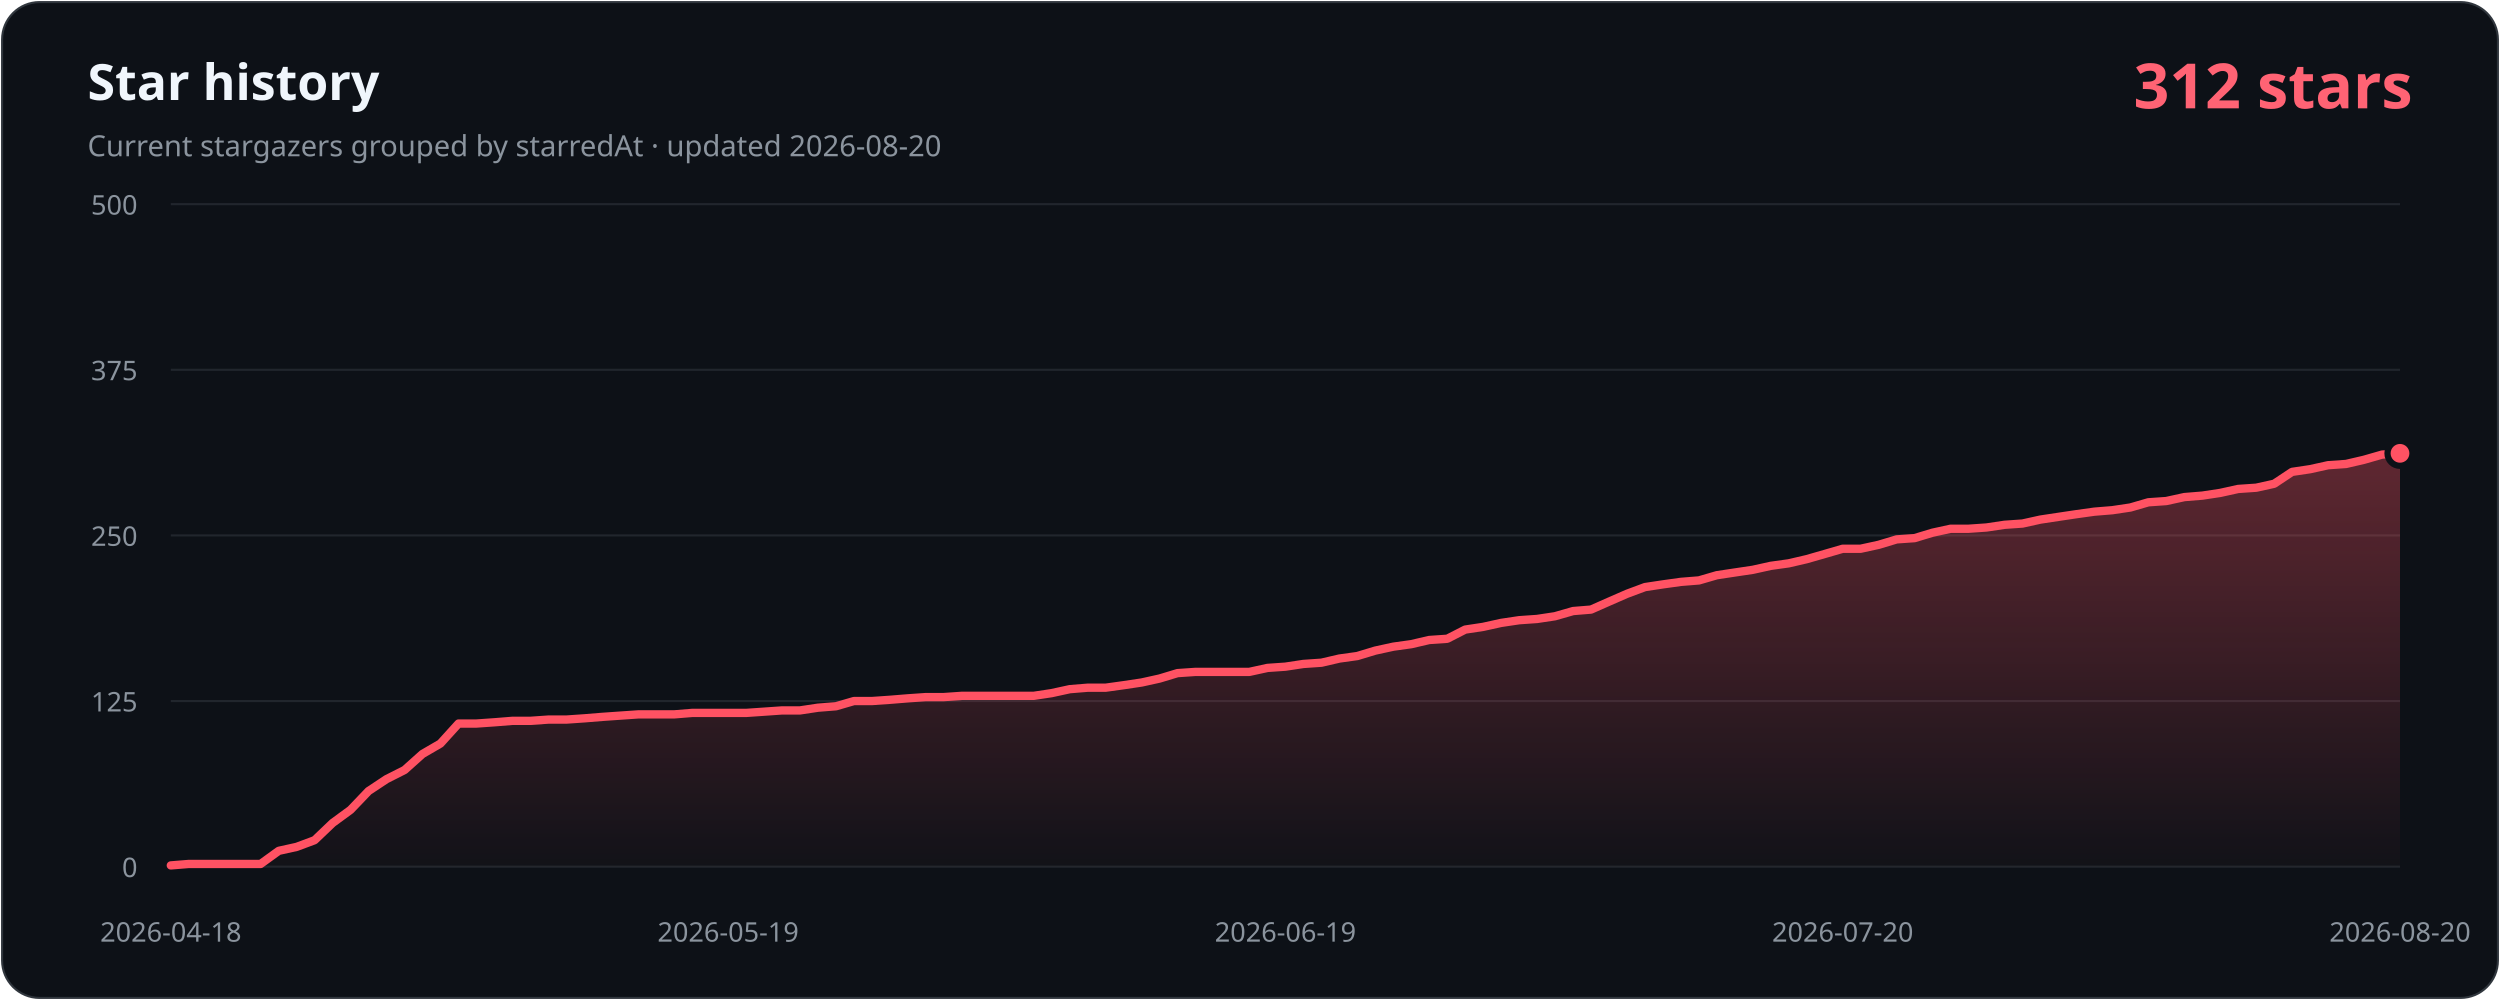
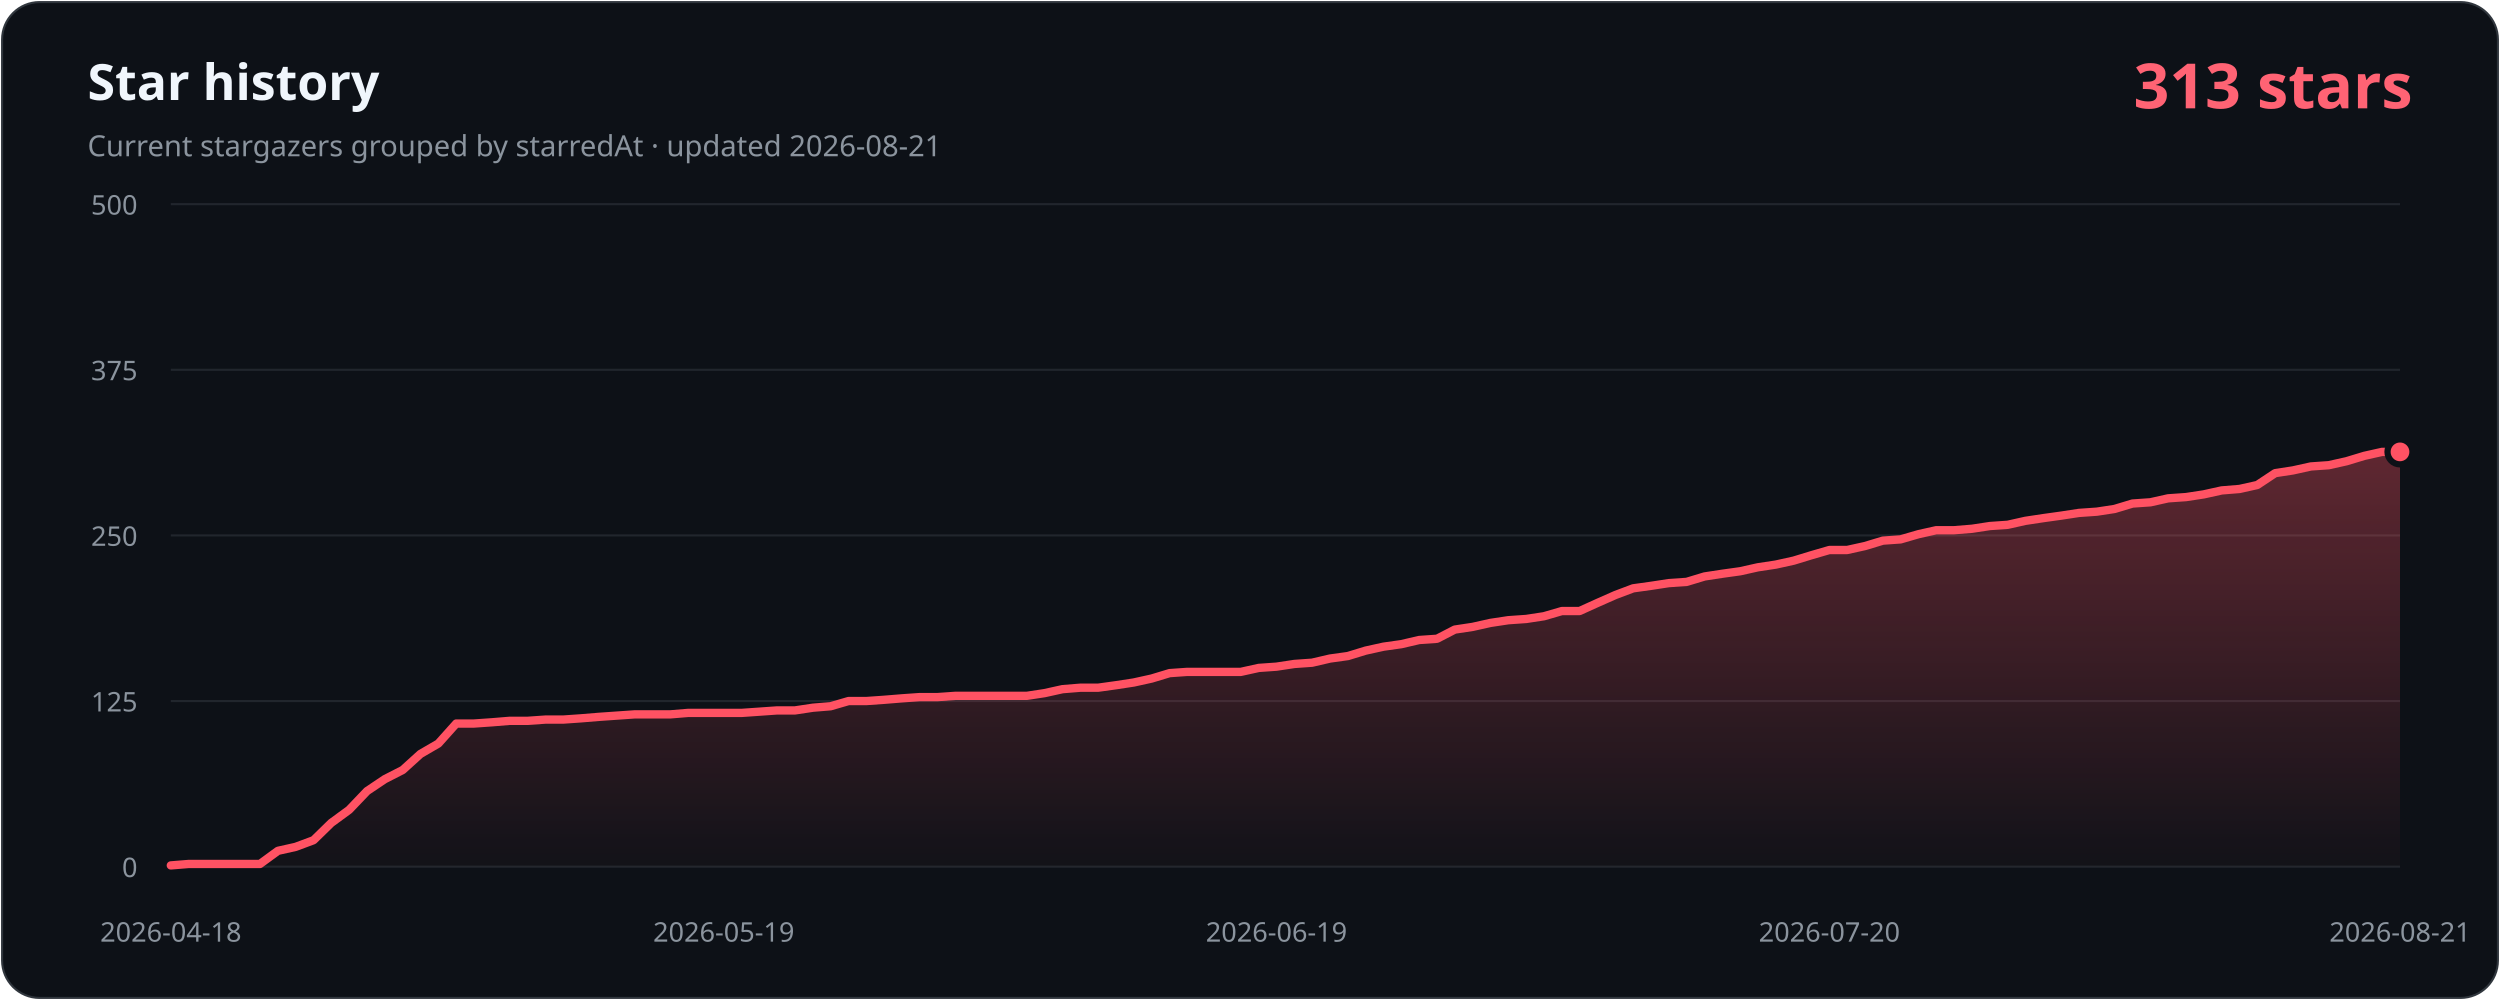
- <svg xmlns="http://www.w3.org/2000/svg" width="1200" height="480" viewBox="0 0 1200 480" role="img" aria-labelledby="title description" data-history-hash="dbb0777a1240659279d1">
+ <svg xmlns="http://www.w3.org/2000/svg" width="1200" height="480" viewBox="0 0 1200 480" role="img" aria-labelledby="title description" data-history-hash="d912ed4fae12c41f4054">
  <defs>
    <linearGradient id="area" x1="0" y1="0" x2="0" y2="1">
      <stop offset="0" stop-color="#ff5263" stop-opacity="0.34" />
      <stop offset="1" stop-color="#ff5263" stop-opacity="0.02" />
    </linearGradient>
  </defs>
  <rect x="1" y="1" width="1198" height="478" rx="18" fill="#0d1117" stroke="#30363d" />
  <text x="42" y="48" fill="#f0f6fc" font-family="Segoe UI, sans-serif" font-size="24" font-weight="700">Star history</text>
-   <text x="42" y="75" fill="#8b949e" font-family="Segoe UI, sans-serif" font-size="14">Current stargazers grouped by starredAt · updated 2026-08-20</text>
-   <text x="1158" y="52" fill="#ff6374" font-family="Segoe UI, sans-serif" font-size="30" font-weight="700" text-anchor="end">312 stars</text>
+   <text x="42" y="75" fill="#8b949e" font-family="Segoe UI, sans-serif" font-size="14">Current stargazers grouped by starredAt · updated 2026-08-21</text>
+   <text x="1158" y="52" fill="#ff6374" font-family="Segoe UI, sans-serif" font-size="30" font-weight="700" text-anchor="end">313 stars</text>
  <g font-family="Segoe UI, sans-serif" font-size="13">
    <line class="grid" x1="82" y1="416.0" x2="1152" y2="416.0" />
    <text class="axis" x="66" y="421.0" text-anchor="end">0</text>
    <line class="grid" x1="82" y1="336.5" x2="1152" y2="336.5" />
    <text class="axis" x="66" y="341.5" text-anchor="end">125</text>
    <line class="grid" x1="82" y1="257.0" x2="1152" y2="257.0" />
    <text class="axis" x="66" y="262.0" text-anchor="end">250</text>
    <line class="grid" x1="82" y1="177.5" x2="1152" y2="177.5" />
    <text class="axis" x="66" y="182.5" text-anchor="end">375</text>
    <line class="grid" x1="82" y1="98.0" x2="1152" y2="98.0" />
    <text class="axis" x="66" y="103.0" text-anchor="end">500</text>
    <text class="axis" x="82.0" y="452" text-anchor="middle">2026-04-18</text>
-     <text class="axis" x="349.5" y="452" text-anchor="middle">2026-05-19</text>
-     <text class="axis" x="617.0" y="452" text-anchor="middle">2026-06-19</text>
-     <text class="axis" x="884.5" y="452" text-anchor="middle">2026-07-20</text>
-     <text class="axis" x="1152.0" y="452" text-anchor="middle">2026-08-20</text>
+     <text class="axis" x="347.4" y="452" text-anchor="middle">2026-05-19</text>
+     <text class="axis" x="612.7" y="452" text-anchor="middle">2026-06-19</text>
+     <text class="axis" x="878.1" y="452" text-anchor="middle">2026-07-20</text>
+     <text class="axis" x="1152.0" y="452" text-anchor="middle">2026-08-21</text>
  </g>
-   <path d="M 82,416 L 82.0,415.4 L 90.6,414.7 L 99.3,414.7 L 107.9,414.7 L 116.5,414.7 L 125.1,414.7 L 133.8,408.4 L 142.4,406.5 L 151.0,403.3 L 159.7,395.0 L 168.3,388.7 L 176.9,379.7 L 185.5,374.0 L 194.2,369.6 L 202.8,361.9 L 211.4,356.9 L 220.1,347.3 L 228.7,347.3 L 237.3,346.7 L 246.0,346.0 L 254.6,346.0 L 263.2,345.4 L 271.8,345.4 L 280.5,344.8 L 289.1,344.1 L 297.7,343.5 L 306.4,342.9 L 315.0,342.9 L 323.6,342.9 L 332.2,342.2 L 340.9,342.2 L 349.5,342.2 L 358.1,342.2 L 366.8,341.6 L 375.4,341.0 L 384.0,341.0 L 392.6,339.7 L 401.3,339.0 L 409.9,336.5 L 418.5,336.5 L 427.2,335.9 L 435.8,335.2 L 444.4,334.6 L 453.0,334.6 L 461.7,334.0 L 470.3,334.0 L 478.9,334.0 L 487.6,334.0 L 496.2,334.0 L 504.8,332.7 L 513.5,330.8 L 522.1,330.1 L 530.7,330.1 L 539.3,328.9 L 548.0,327.6 L 556.6,325.7 L 565.2,323.1 L 573.9,322.5 L 582.5,322.5 L 591.1,322.5 L 599.7,322.5 L 608.4,320.6 L 617.0,320.0 L 625.6,318.7 L 634.3,318.1 L 642.9,316.1 L 651.5,314.9 L 660.1,312.3 L 668.8,310.4 L 677.4,309.2 L 686.0,307.2 L 694.7,306.6 L 703.3,302.2 L 711.9,300.9 L 720.5,299.0 L 729.2,297.7 L 737.8,297.1 L 746.4,295.8 L 755.1,293.3 L 763.7,292.6 L 772.3,288.8 L 781.0,285.0 L 789.6,281.8 L 798.2,280.5 L 806.8,279.3 L 815.5,278.6 L 824.1,276.1 L 832.7,274.8 L 841.4,273.5 L 850.0,271.6 L 858.6,270.4 L 867.2,268.4 L 875.9,265.9 L 884.5,263.4 L 893.1,263.4 L 901.8,261.5 L 910.4,258.9 L 919.0,258.3 L 927.6,255.7 L 936.3,253.8 L 944.9,253.8 L 953.5,253.2 L 962.2,251.9 L 970.8,251.3 L 979.4,249.4 L 988.0,248.1 L 996.7,246.8 L 1005.3,245.6 L 1013.9,244.9 L 1022.6,243.6 L 1031.2,241.1 L 1039.8,240.5 L 1048.5,238.6 L 1057.1,237.9 L 1065.7,236.6 L 1074.3,234.7 L 1083.0,234.1 L 1091.6,232.2 L 1100.2,226.5 L 1108.9,225.2 L 1117.5,223.3 L 1126.1,222.7 L 1134.7,220.7 L 1143.4,218.2 L 1152.0,217.6 L 1152,416 Z" fill="url(#area)" />
-   <polyline points="82.0,415.4 90.6,414.7 99.3,414.7 107.9,414.7 116.5,414.7 125.1,414.7 133.8,408.4 142.4,406.5 151.0,403.3 159.7,395.0 168.3,388.7 176.9,379.7 185.5,374.0 194.2,369.6 202.8,361.9 211.4,356.9 220.1,347.3 228.7,347.3 237.3,346.7 246.0,346.0 254.6,346.0 263.2,345.4 271.8,345.4 280.5,344.8 289.1,344.1 297.7,343.5 306.4,342.9 315.0,342.9 323.6,342.9 332.2,342.2 340.9,342.2 349.5,342.2 358.1,342.2 366.8,341.6 375.4,341.0 384.0,341.0 392.6,339.7 401.3,339.0 409.9,336.5 418.5,336.5 427.2,335.9 435.8,335.2 444.4,334.6 453.0,334.6 461.7,334.0 470.3,334.0 478.9,334.0 487.6,334.0 496.2,334.0 504.8,332.7 513.5,330.8 522.1,330.1 530.7,330.1 539.3,328.9 548.0,327.6 556.6,325.7 565.2,323.1 573.9,322.5 582.5,322.5 591.1,322.5 599.7,322.5 608.4,320.6 617.0,320.0 625.6,318.7 634.3,318.1 642.9,316.1 651.5,314.9 660.1,312.3 668.8,310.4 677.4,309.2 686.0,307.2 694.7,306.6 703.3,302.2 711.9,300.9 720.5,299.0 729.2,297.7 737.8,297.1 746.4,295.8 755.1,293.3 763.7,292.6 772.3,288.8 781.0,285.0 789.6,281.8 798.2,280.5 806.8,279.3 815.5,278.6 824.1,276.1 832.7,274.8 841.4,273.5 850.0,271.6 858.6,270.4 867.2,268.4 875.9,265.9 884.5,263.4 893.1,263.4 901.8,261.5 910.4,258.9 919.0,258.3 927.6,255.7 936.3,253.8 944.9,253.8 953.5,253.2 962.2,251.9 970.8,251.3 979.4,249.4 988.0,248.1 996.7,246.8 1005.3,245.6 1013.9,244.9 1022.6,243.6 1031.2,241.1 1039.8,240.5 1048.5,238.6 1057.1,237.9 1065.7,236.6 1074.3,234.7 1083.0,234.1 1091.6,232.2 1100.2,226.5 1108.9,225.2 1117.5,223.3 1126.1,222.7 1134.7,220.7 1143.4,218.2 1152.0,217.6" fill="none" stroke="#ff5263" stroke-width="4" stroke-linecap="round" stroke-linejoin="round" />
-   <circle cx="1152.0" cy="217.6" r="6" fill="#ff5263" stroke="#0d1117" stroke-width="3" />
+   <path d="M 82,416 L 82.0,415.4 L 90.6,414.7 L 99.1,414.7 L 107.7,414.7 L 116.2,414.7 L 124.8,414.7 L 133.4,408.4 L 141.9,406.5 L 150.5,403.3 L 159.0,395.0 L 167.6,388.7 L 176.2,379.7 L 184.7,374.0 L 193.3,369.6 L 201.8,361.9 L 210.4,356.9 L 219.0,347.3 L 227.5,347.3 L 236.1,346.7 L 244.6,346.0 L 253.2,346.0 L 261.8,345.4 L 270.3,345.4 L 278.9,344.8 L 287.4,344.1 L 296.0,343.5 L 304.6,342.9 L 313.1,342.9 L 321.7,342.9 L 330.2,342.2 L 338.8,342.2 L 347.4,342.2 L 355.9,342.2 L 364.5,341.6 L 373.0,341.0 L 381.6,341.0 L 390.2,339.7 L 398.7,339.0 L 407.3,336.5 L 415.8,336.5 L 424.4,335.9 L 433.0,335.2 L 441.5,334.6 L 450.1,334.6 L 458.6,334.0 L 467.2,334.0 L 475.8,334.0 L 484.3,334.0 L 492.9,334.0 L 501.4,332.7 L 510.0,330.8 L 518.6,330.1 L 527.1,330.1 L 535.7,328.9 L 544.2,327.6 L 552.8,325.7 L 561.4,323.1 L 569.9,322.5 L 578.5,322.5 L 587.0,322.5 L 595.6,322.5 L 604.2,320.6 L 612.7,320.0 L 621.3,318.7 L 629.8,318.1 L 638.4,316.1 L 647.0,314.9 L 655.5,312.3 L 664.1,310.4 L 672.6,309.2 L 681.2,307.2 L 689.8,306.6 L 698.3,302.2 L 706.9,300.9 L 715.4,299.0 L 724.0,297.7 L 732.6,297.1 L 741.1,295.8 L 749.7,293.3 L 758.2,293.3 L 766.8,289.4 L 775.4,285.6 L 783.9,282.4 L 792.5,281.2 L 801.0,279.9 L 809.6,279.3 L 818.2,276.7 L 826.7,275.4 L 835.3,274.2 L 843.8,272.3 L 852.4,271.0 L 861.0,269.1 L 869.5,266.5 L 878.1,264.0 L 886.6,264.0 L 895.2,262.1 L 903.8,259.5 L 912.3,258.9 L 920.9,256.4 L 929.4,254.5 L 938.0,254.5 L 946.6,253.8 L 955.1,252.5 L 963.7,251.9 L 972.2,250.0 L 980.8,248.7 L 989.4,247.5 L 997.9,246.2 L 1006.5,245.6 L 1015.0,244.3 L 1023.6,241.7 L 1032.2,241.1 L 1040.7,239.2 L 1049.3,238.6 L 1057.8,237.3 L 1066.4,235.4 L 1075.0,234.7 L 1083.5,232.8 L 1092.1,227.1 L 1100.6,225.8 L 1109.2,223.9 L 1117.8,223.3 L 1126.3,221.4 L 1134.9,218.8 L 1143.4,216.9 L 1152.0,216.9 L 1152,416 Z" fill="url(#area)" />
+   <polyline points="82.0,415.4 90.6,414.7 99.1,414.7 107.7,414.7 116.2,414.7 124.8,414.7 133.4,408.4 141.9,406.5 150.5,403.3 159.0,395.0 167.6,388.7 176.2,379.7 184.7,374.0 193.3,369.6 201.8,361.9 210.4,356.9 219.0,347.3 227.5,347.3 236.1,346.7 244.6,346.0 253.2,346.0 261.8,345.4 270.3,345.4 278.9,344.8 287.4,344.1 296.0,343.5 304.6,342.9 313.1,342.9 321.7,342.9 330.2,342.2 338.8,342.2 347.4,342.2 355.9,342.2 364.5,341.6 373.0,341.0 381.6,341.0 390.2,339.7 398.7,339.0 407.3,336.5 415.8,336.5 424.4,335.9 433.0,335.2 441.5,334.6 450.1,334.6 458.6,334.0 467.2,334.0 475.8,334.0 484.3,334.0 492.9,334.0 501.4,332.7 510.0,330.8 518.6,330.1 527.1,330.1 535.7,328.9 544.2,327.6 552.8,325.7 561.4,323.1 569.9,322.5 578.5,322.5 587.0,322.5 595.6,322.5 604.2,320.6 612.7,320.0 621.3,318.7 629.8,318.1 638.4,316.1 647.0,314.9 655.5,312.3 664.1,310.4 672.6,309.2 681.2,307.2 689.8,306.6 698.3,302.2 706.9,300.9 715.4,299.0 724.0,297.7 732.6,297.1 741.1,295.8 749.7,293.3 758.2,293.3 766.8,289.4 775.4,285.6 783.9,282.4 792.5,281.2 801.0,279.9 809.6,279.3 818.2,276.7 826.7,275.4 835.3,274.2 843.8,272.3 852.4,271.0 861.0,269.1 869.5,266.5 878.1,264.0 886.6,264.0 895.2,262.1 903.8,259.5 912.3,258.9 920.9,256.4 929.4,254.5 938.0,254.5 946.6,253.8 955.1,252.5 963.7,251.9 972.2,250.0 980.8,248.7 989.4,247.5 997.9,246.2 1006.5,245.6 1015.0,244.3 1023.6,241.7 1032.2,241.1 1040.7,239.2 1049.3,238.6 1057.8,237.3 1066.4,235.4 1075.0,234.7 1083.5,232.8 1092.1,227.1 1100.6,225.8 1109.2,223.9 1117.8,223.3 1126.3,221.4 1134.9,218.8 1143.4,216.9 1152.0,216.9" fill="none" stroke="#ff5263" stroke-width="4" stroke-linecap="round" stroke-linejoin="round" />
+   <circle cx="1152.0" cy="216.9" r="6" fill="#ff5263" stroke="#0d1117" stroke-width="3" />
  <style>.grid{stroke:#21262d;stroke-width:1}.axis{fill:#8b949e}</style>
</svg>
